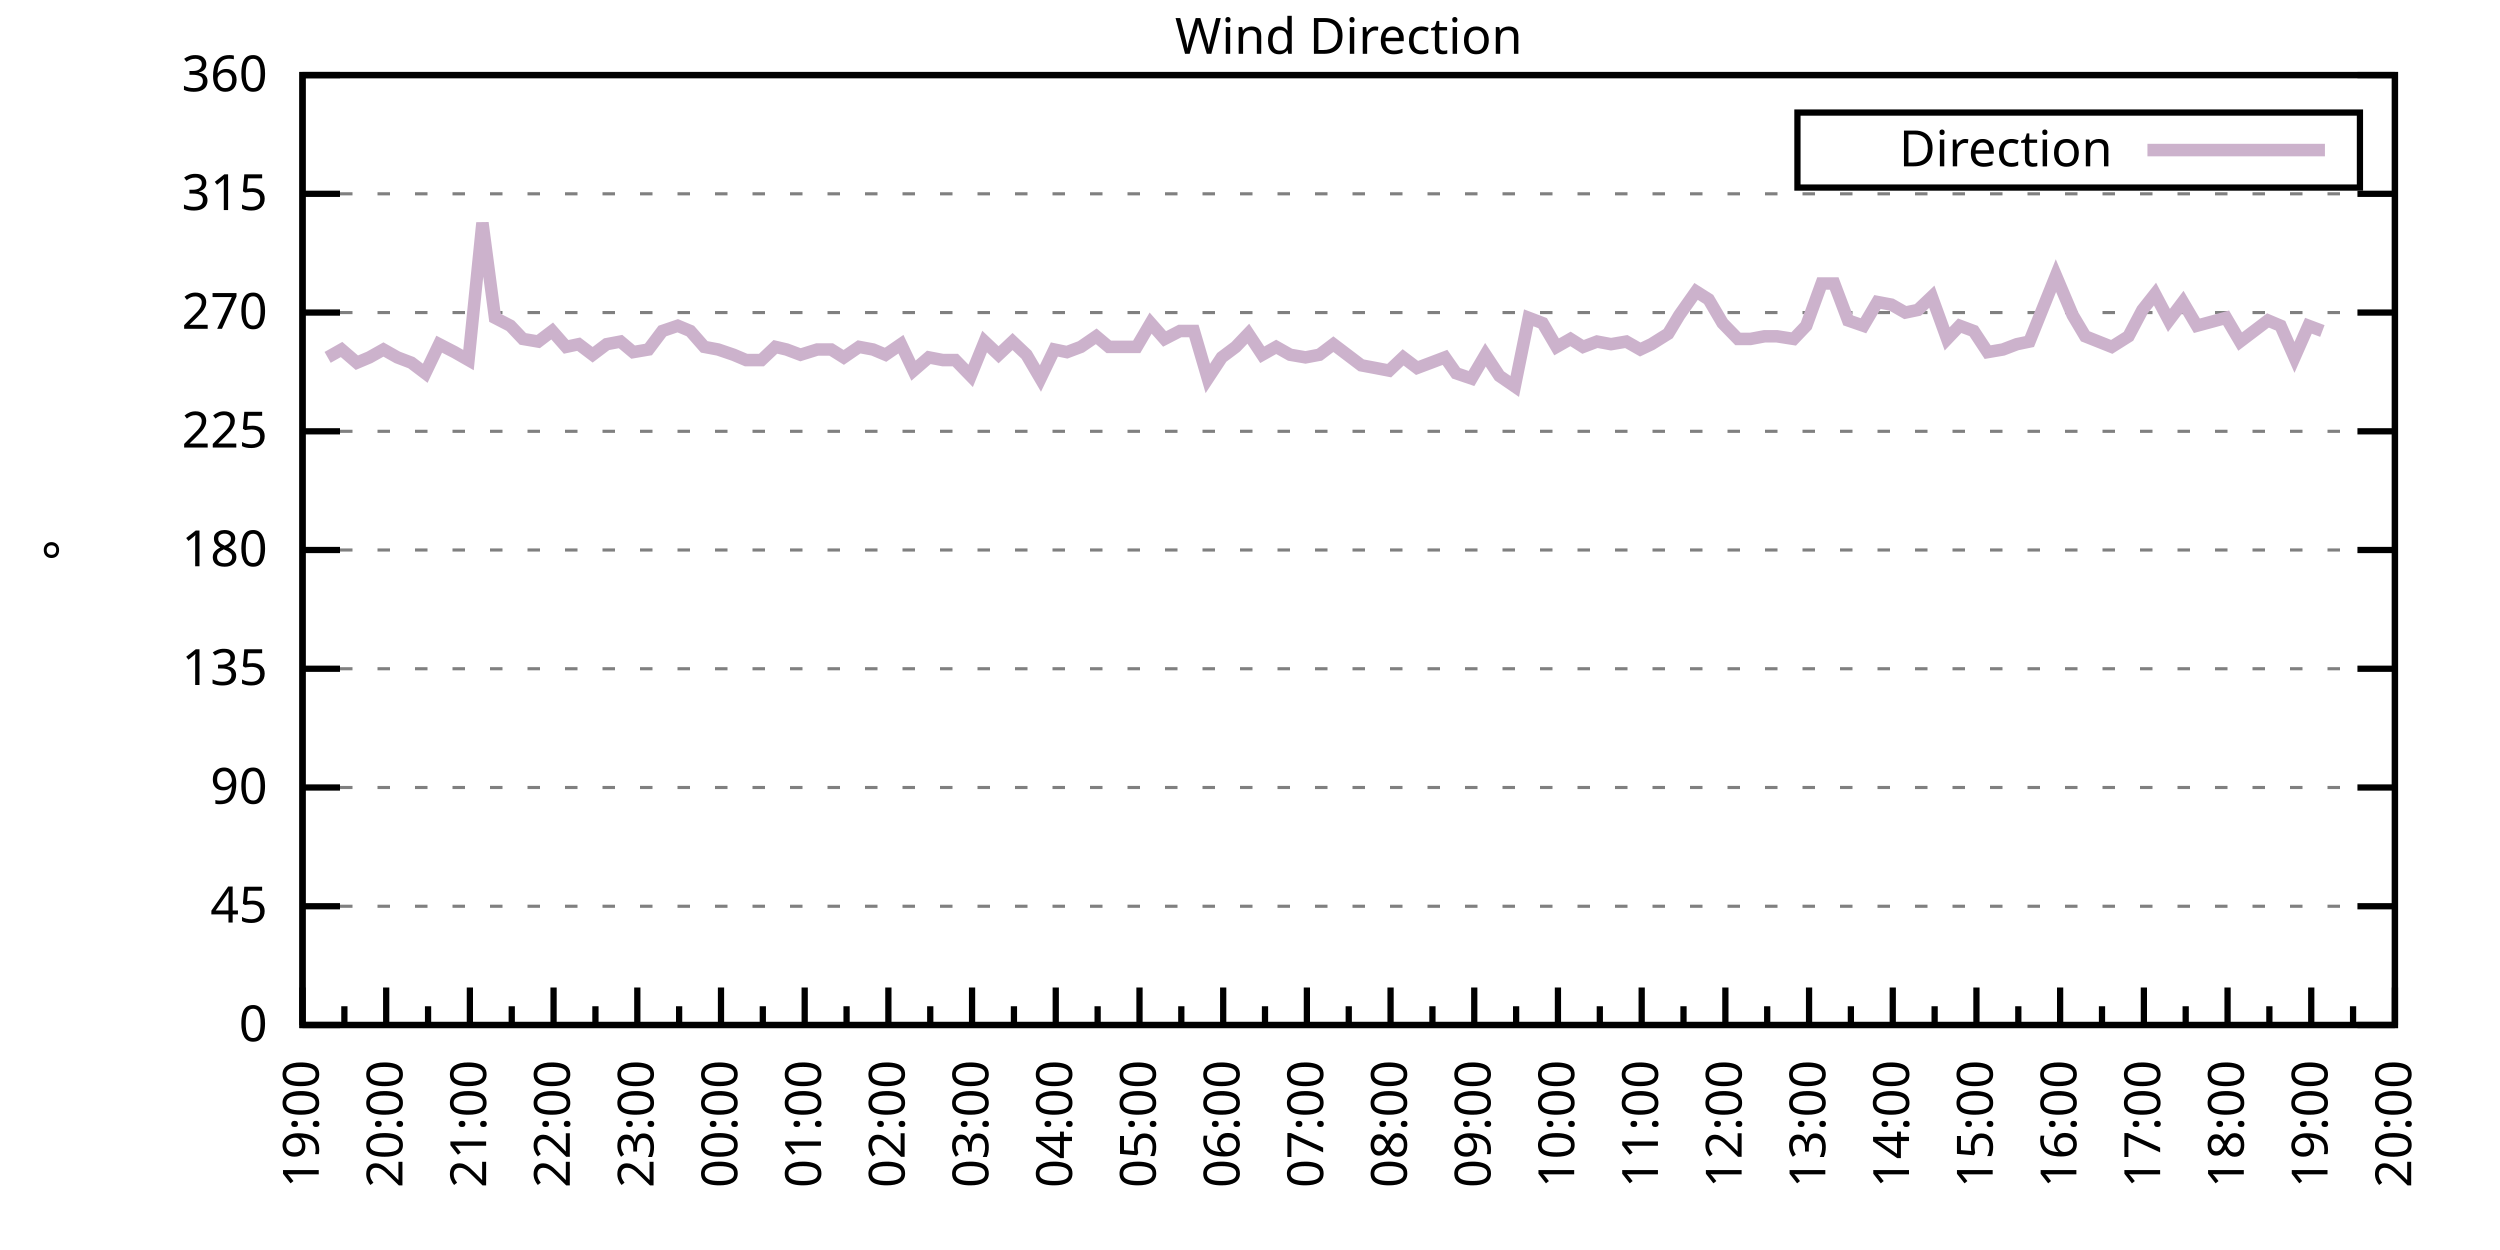
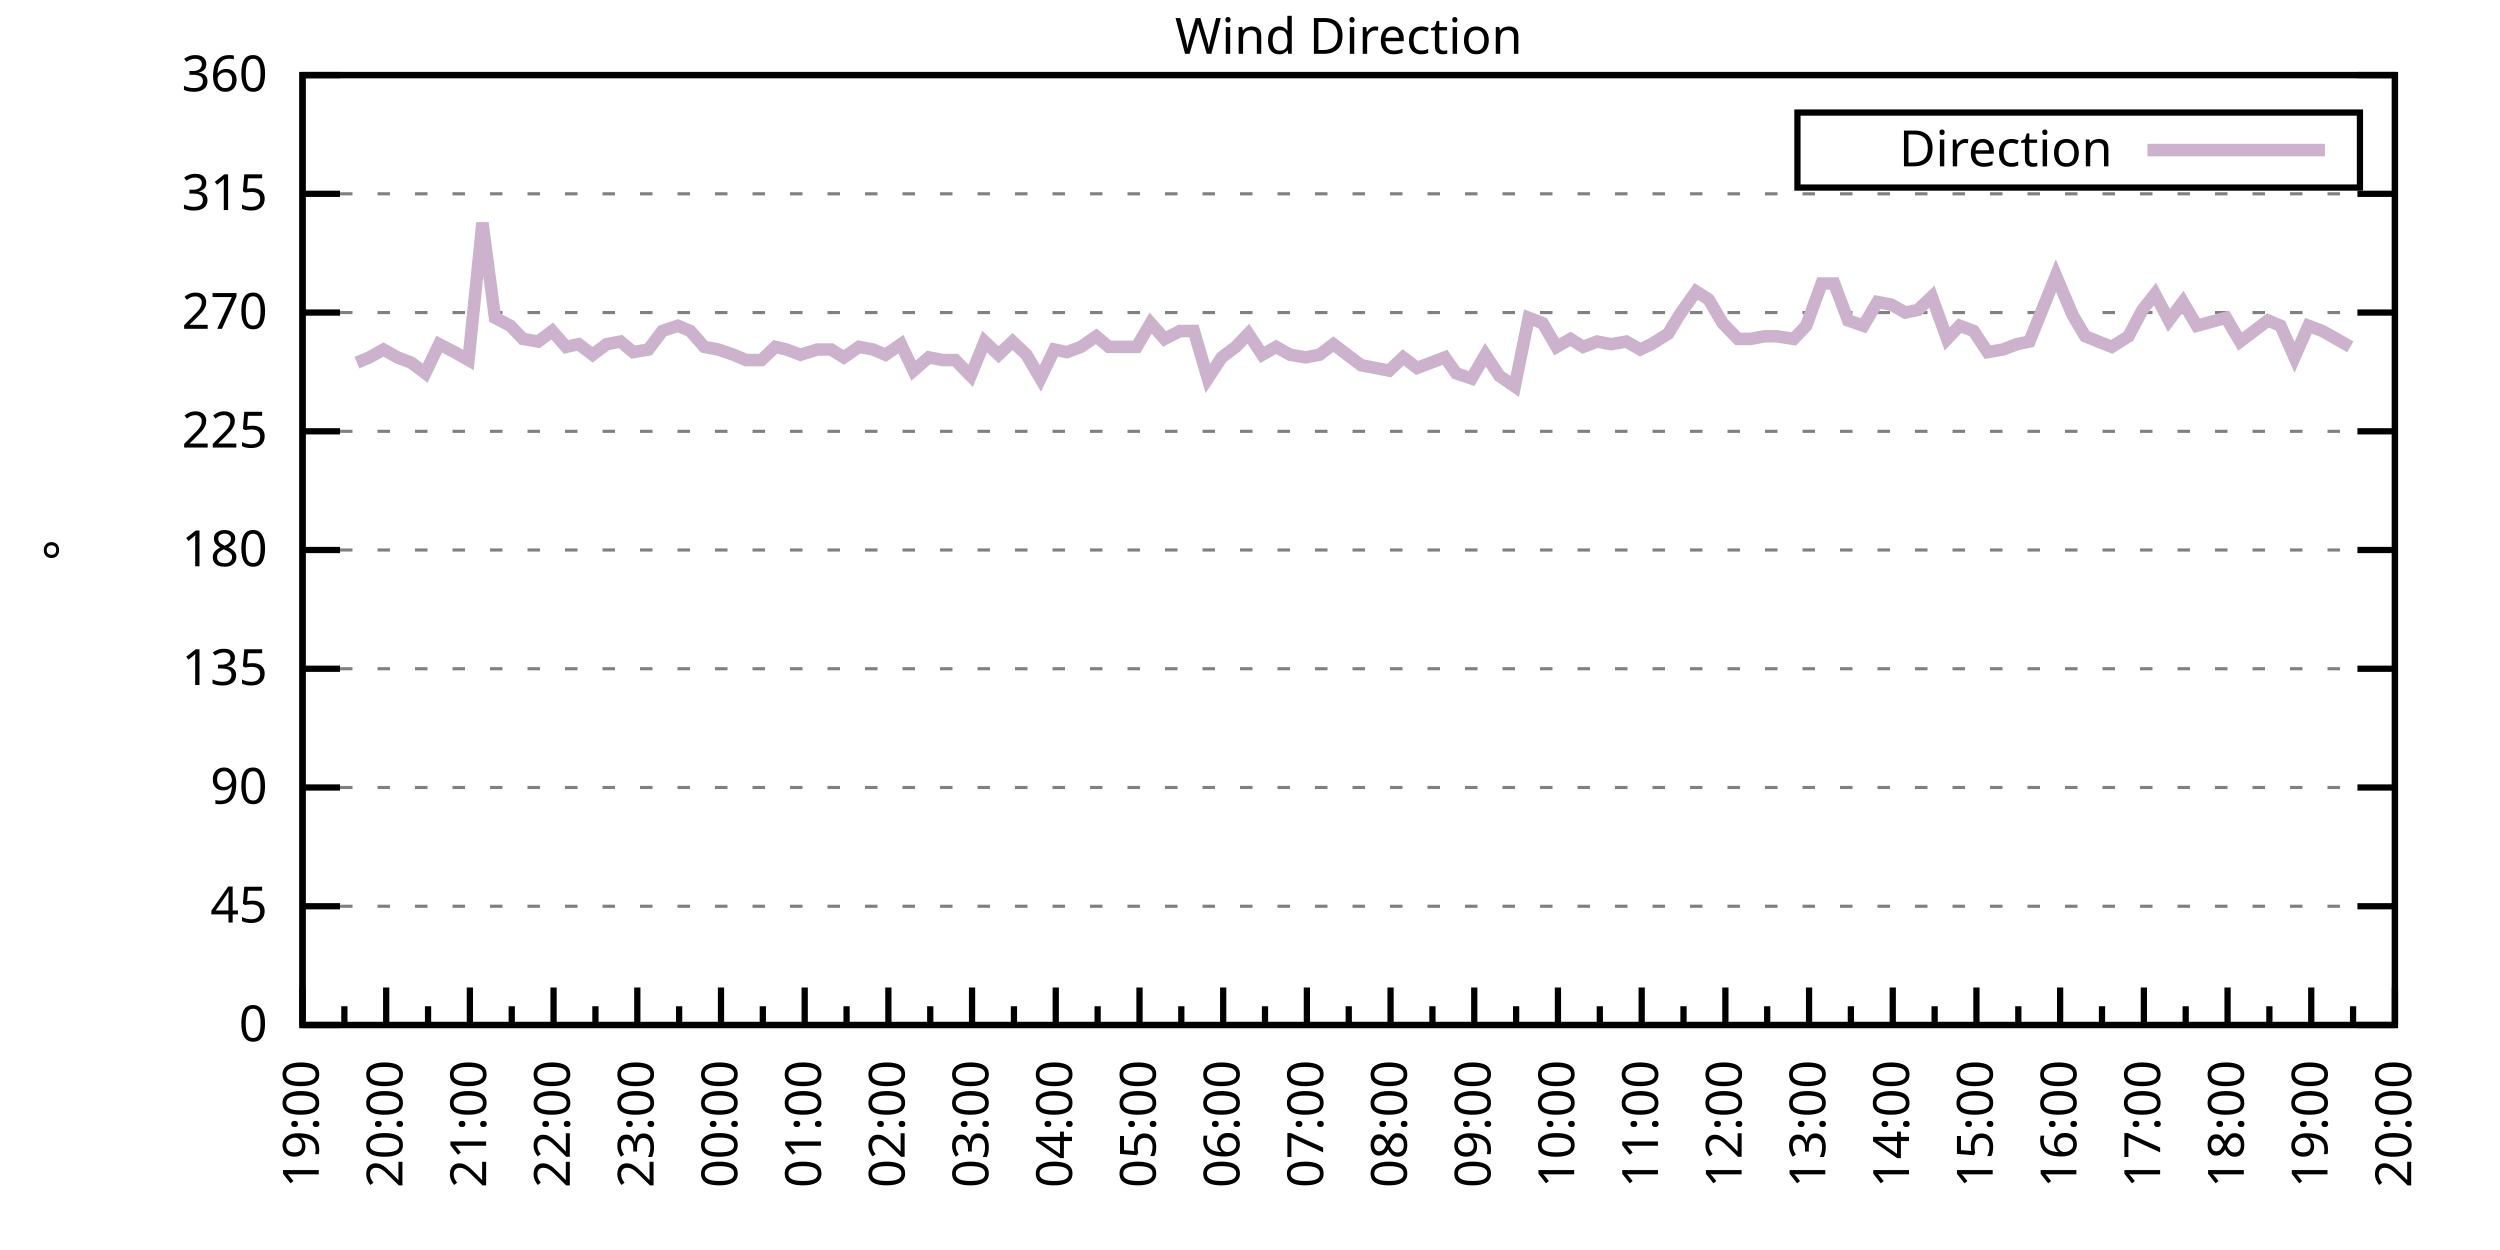
<svg xmlns="http://www.w3.org/2000/svg" xmlns:xlink="http://www.w3.org/1999/xlink" width="400" height="200" viewBox="0 0 400 200">
  <g id="gnuplot_canvas">
    <rect x="0" y="0" width="400" height="200" fill="none" />
    <defs>
      <circle id="gpDot" r="0.5" stroke-width="0.5" stroke="currentColor" />
      <path id="gpPt0" stroke-width="0.333" stroke="currentColor" d="M-1,0 h2 M0,-1 v2" />
      <path id="gpPt1" stroke-width="0.333" stroke="currentColor" d="M-1,-1 L1,1 M1,-1 L-1,1" />
      <path id="gpPt2" stroke-width="0.333" stroke="currentColor" d="M-1,0 L1,0 M0,-1 L0,1 M-1,-1 L1,1 M-1,1 L1,-1" />
      <rect id="gpPt3" stroke-width="0.333" stroke="currentColor" x="-1" y="-1" width="2" height="2" />
      <rect id="gpPt4" stroke-width="0.333" stroke="currentColor" fill="currentColor" x="-1" y="-1" width="2" height="2" />
      <circle id="gpPt5" stroke-width="0.333" stroke="currentColor" cx="0" cy="0" r="1" />
      <use xlink:href="#gpPt5" id="gpPt6" fill="currentColor" stroke="none" />
      <path id="gpPt7" stroke-width="0.333" stroke="currentColor" d="M0,-1.33 L-1.33,0.67 L1.33,0.67 z" />
      <use xlink:href="#gpPt7" id="gpPt8" fill="currentColor" stroke="none" />
      <use xlink:href="#gpPt7" id="gpPt9" stroke="currentColor" transform="rotate(180)" />
      <use xlink:href="#gpPt9" id="gpPt10" fill="currentColor" stroke="none" />
      <use xlink:href="#gpPt3" id="gpPt11" stroke="currentColor" transform="rotate(45)" />
      <use xlink:href="#gpPt11" id="gpPt12" fill="currentColor" stroke="none" />
      <path id="gpPt13" stroke-width="0.333" stroke="currentColor" d="M0,1.330 L1.265,0.411 L0.782,-1.067 L-0.782,-1.076 L-1.265,0.411 z" />
      <use xlink:href="#gpPt13" id="gpPt14" fill="currentColor" stroke="none" />
      <filter id="textbox" filterUnits="objectBoundingBox" x="0" y="0" height="1" width="1">
        <feFlood flood-color="white" flood-opacity="1" result="bgnd" />
        <feComposite in="SourceGraphic" in2="bgnd" operator="atop" />
      </filter>
      <filter id="greybox" filterUnits="objectBoundingBox" x="0" y="0" height="1" width="1">
        <feFlood flood-color="lightgrey" flood-opacity="1" result="grey" />
        <feComposite in="SourceGraphic" in2="grey" operator="atop" />
      </filter>
    </defs>
    <g fill="none" color="white" stroke="currentColor" stroke-width="1.00" stroke-linecap="butt" stroke-linejoin="miter">
</g>
    <g fill="none" color="black" stroke="currentColor" stroke-width="1.00" stroke-linecap="butt" stroke-linejoin="miter">
      <g stroke="none" shape-rendering="crispEdges">
        <polygon fill="rgb(255, 255, 255)" points="48.40,164.00 383.18,164.00 383.18,12.02 48.40,12.02 " />
      </g>
    </g>
    <g fill="none" color="black" stroke="currentColor" stroke-width="1.00" stroke-linecap="butt" stroke-linejoin="miter">
</g>
    <g fill="none" color="black" stroke="black" stroke-width="0.50" stroke-linecap="butt" stroke-linejoin="miter">
</g>
    <g fill="none" color="gray" stroke="currentColor" stroke-width="0.50" stroke-linecap="butt" stroke-linejoin="miter">
      <path stroke="gray" stroke-dasharray="2,4" class="gridline" d="M48.40,164.00 L383.19,164.00  " />
    </g>
    <g fill="none" color="gray" stroke="gray" stroke-width="1.00" stroke-linecap="butt" stroke-linejoin="miter">
</g>
    <g fill="none" color="black" stroke="currentColor" stroke-width="1.00" stroke-linecap="butt" stroke-linejoin="miter">
      <path stroke="black" d="M48.40,164.00 L54.40,164.00 M383.19,164.00 L377.19,164.00  " />
      <g transform="translate(42.80,166.60)" stroke="none" fill="black" font-family="Sans" font-size="8.00" text-anchor="end">
        <text>
          <tspan font-family="Sans"> 0</tspan>
        </text>
      </g>
    </g>
    <g fill="none" color="black" stroke="currentColor" stroke-width="1.00" stroke-linecap="butt" stroke-linejoin="miter">
</g>
    <g fill="none" color="black" stroke="black" stroke-width="0.50" stroke-linecap="butt" stroke-linejoin="miter">
</g>
    <g fill="none" color="gray" stroke="currentColor" stroke-width="0.50" stroke-linecap="butt" stroke-linejoin="miter">
      <path stroke="gray" stroke-dasharray="2,4" class="gridline" d="M48.40,145.00 L383.19,145.00  " />
    </g>
    <g fill="none" color="gray" stroke="gray" stroke-width="1.00" stroke-linecap="butt" stroke-linejoin="miter">
</g>
    <g fill="none" color="black" stroke="currentColor" stroke-width="1.00" stroke-linecap="butt" stroke-linejoin="miter">
      <path stroke="black" d="M48.40,145.00 L54.40,145.00 M383.19,145.00 L377.19,145.00  " />
      <g transform="translate(42.80,147.60)" stroke="none" fill="black" font-family="Sans" font-size="8.00" text-anchor="end">
        <text>
          <tspan font-family="Sans"> 45</tspan>
        </text>
      </g>
    </g>
    <g fill="none" color="black" stroke="currentColor" stroke-width="1.00" stroke-linecap="butt" stroke-linejoin="miter">
</g>
    <g fill="none" color="black" stroke="black" stroke-width="0.50" stroke-linecap="butt" stroke-linejoin="miter">
</g>
    <g fill="none" color="gray" stroke="currentColor" stroke-width="0.50" stroke-linecap="butt" stroke-linejoin="miter">
      <path stroke="gray" stroke-dasharray="2,4" class="gridline" d="M48.40,126.00 L383.19,126.00  " />
    </g>
    <g fill="none" color="gray" stroke="gray" stroke-width="1.00" stroke-linecap="butt" stroke-linejoin="miter">
</g>
    <g fill="none" color="black" stroke="currentColor" stroke-width="1.00" stroke-linecap="butt" stroke-linejoin="miter">
      <path stroke="black" d="M48.40,126.00 L54.40,126.00 M383.19,126.00 L377.19,126.00  " />
      <g transform="translate(42.80,128.60)" stroke="none" fill="black" font-family="Sans" font-size="8.00" text-anchor="end">
        <text>
          <tspan font-family="Sans"> 90</tspan>
        </text>
      </g>
    </g>
    <g fill="none" color="black" stroke="currentColor" stroke-width="1.00" stroke-linecap="butt" stroke-linejoin="miter">
</g>
    <g fill="none" color="black" stroke="black" stroke-width="0.50" stroke-linecap="butt" stroke-linejoin="miter">
</g>
    <g fill="none" color="gray" stroke="currentColor" stroke-width="0.50" stroke-linecap="butt" stroke-linejoin="miter">
      <path stroke="gray" stroke-dasharray="2,4" class="gridline" d="M48.40,107.00 L383.19,107.00  " />
    </g>
    <g fill="none" color="gray" stroke="gray" stroke-width="1.00" stroke-linecap="butt" stroke-linejoin="miter">
</g>
    <g fill="none" color="black" stroke="currentColor" stroke-width="1.00" stroke-linecap="butt" stroke-linejoin="miter">
      <path stroke="black" d="M48.40,107.00 L54.40,107.00 M383.19,107.00 L377.19,107.00  " />
      <g transform="translate(42.80,109.60)" stroke="none" fill="black" font-family="Sans" font-size="8.00" text-anchor="end">
        <text>
          <tspan font-family="Sans"> 135</tspan>
        </text>
      </g>
    </g>
    <g fill="none" color="black" stroke="currentColor" stroke-width="1.00" stroke-linecap="butt" stroke-linejoin="miter">
</g>
    <g fill="none" color="black" stroke="black" stroke-width="0.50" stroke-linecap="butt" stroke-linejoin="miter">
</g>
    <g fill="none" color="gray" stroke="currentColor" stroke-width="0.50" stroke-linecap="butt" stroke-linejoin="miter">
      <path stroke="gray" stroke-dasharray="2,4" class="gridline" d="M48.40,88.00 L383.19,88.00  " />
    </g>
    <g fill="none" color="gray" stroke="gray" stroke-width="1.00" stroke-linecap="butt" stroke-linejoin="miter">
</g>
    <g fill="none" color="black" stroke="currentColor" stroke-width="1.00" stroke-linecap="butt" stroke-linejoin="miter">
      <path stroke="black" d="M48.40,88.00 L54.40,88.00 M383.19,88.00 L377.19,88.00  " />
      <g transform="translate(42.80,90.60)" stroke="none" fill="black" font-family="Sans" font-size="8.00" text-anchor="end">
        <text>
          <tspan font-family="Sans"> 180</tspan>
        </text>
      </g>
    </g>
    <g fill="none" color="black" stroke="currentColor" stroke-width="1.00" stroke-linecap="butt" stroke-linejoin="miter">
</g>
    <g fill="none" color="black" stroke="black" stroke-width="0.50" stroke-linecap="butt" stroke-linejoin="miter">
</g>
    <g fill="none" color="gray" stroke="currentColor" stroke-width="0.50" stroke-linecap="butt" stroke-linejoin="miter">
      <path stroke="gray" stroke-dasharray="2,4" class="gridline" d="M48.40,69.01 L383.19,69.01  " />
    </g>
    <g fill="none" color="gray" stroke="gray" stroke-width="1.00" stroke-linecap="butt" stroke-linejoin="miter">
</g>
    <g fill="none" color="black" stroke="currentColor" stroke-width="1.00" stroke-linecap="butt" stroke-linejoin="miter">
      <path stroke="black" d="M48.40,69.01 L54.40,69.01 M383.19,69.01 L377.19,69.01  " />
      <g transform="translate(42.80,71.61)" stroke="none" fill="black" font-family="Sans" font-size="8.00" text-anchor="end">
        <text>
          <tspan font-family="Sans"> 225</tspan>
        </text>
      </g>
    </g>
    <g fill="none" color="black" stroke="currentColor" stroke-width="1.00" stroke-linecap="butt" stroke-linejoin="miter">
</g>
    <g fill="none" color="black" stroke="black" stroke-width="0.50" stroke-linecap="butt" stroke-linejoin="miter">
</g>
    <g fill="none" color="gray" stroke="currentColor" stroke-width="0.50" stroke-linecap="butt" stroke-linejoin="miter">
      <path stroke="gray" stroke-dasharray="2,4" class="gridline" d="M48.40,50.01 L383.19,50.01  " />
    </g>
    <g fill="none" color="gray" stroke="gray" stroke-width="1.00" stroke-linecap="butt" stroke-linejoin="miter">
</g>
    <g fill="none" color="black" stroke="currentColor" stroke-width="1.00" stroke-linecap="butt" stroke-linejoin="miter">
      <path stroke="black" d="M48.40,50.01 L54.40,50.01 M383.19,50.01 L377.19,50.01  " />
      <g transform="translate(42.80,52.61)" stroke="none" fill="black" font-family="Sans" font-size="8.00" text-anchor="end">
        <text>
          <tspan font-family="Sans"> 270</tspan>
        </text>
      </g>
    </g>
    <g fill="none" color="black" stroke="currentColor" stroke-width="1.00" stroke-linecap="butt" stroke-linejoin="miter">
</g>
    <g fill="none" color="black" stroke="black" stroke-width="0.50" stroke-linecap="butt" stroke-linejoin="miter">
</g>
    <g fill="none" color="gray" stroke="currentColor" stroke-width="0.50" stroke-linecap="butt" stroke-linejoin="miter">
      <path stroke="gray" stroke-dasharray="2,4" class="gridline" d="M48.40,31.01 L383.19,31.01  " />
    </g>
    <g fill="none" color="gray" stroke="gray" stroke-width="1.00" stroke-linecap="butt" stroke-linejoin="miter">
</g>
    <g fill="none" color="black" stroke="currentColor" stroke-width="1.00" stroke-linecap="butt" stroke-linejoin="miter">
      <path stroke="black" d="M48.40,31.01 L54.40,31.01 M383.19,31.01 L377.19,31.01  " />
      <g transform="translate(42.80,33.61)" stroke="none" fill="black" font-family="Sans" font-size="8.00" text-anchor="end">
        <text>
          <tspan font-family="Sans"> 315</tspan>
        </text>
      </g>
    </g>
    <g fill="none" color="black" stroke="currentColor" stroke-width="1.00" stroke-linecap="butt" stroke-linejoin="miter">
</g>
    <g fill="none" color="black" stroke="black" stroke-width="0.50" stroke-linecap="butt" stroke-linejoin="miter">
</g>
    <g fill="none" color="gray" stroke="currentColor" stroke-width="0.50" stroke-linecap="butt" stroke-linejoin="miter">
      <path stroke="gray" stroke-dasharray="2,4" class="gridline" d="M48.40,12.01 L383.19,12.01  " />
    </g>
    <g fill="none" color="gray" stroke="gray" stroke-width="1.00" stroke-linecap="butt" stroke-linejoin="miter">
</g>
    <g fill="none" color="black" stroke="currentColor" stroke-width="1.00" stroke-linecap="butt" stroke-linejoin="miter">
      <path stroke="black" d="M48.40,12.01 L54.40,12.01 M383.19,12.01 L377.19,12.01  " />
      <g transform="translate(42.80,14.61)" stroke="none" fill="black" font-family="Sans" font-size="8.00" text-anchor="end">
        <text>
          <tspan font-family="Sans"> 360</tspan>
        </text>
      </g>
    </g>
    <g fill="none" color="black" stroke="currentColor" stroke-width="1.00" stroke-linecap="butt" stroke-linejoin="miter">
      <path stroke="black" d="M48.40,164.00 L48.40,158.00  " />
      <g transform="translate(51.00,169.60) rotate(270)" stroke="none" fill="black" font-family="Sans" font-size="8.00" text-anchor="end">
        <text>
          <tspan font-family="Sans">19:00</tspan>
        </text>
      </g>
    </g>
    <g fill="none" color="black" stroke="currentColor" stroke-width="1.00" stroke-linecap="butt" stroke-linejoin="miter">
      <path stroke="black" d="M55.10,164.00 L55.10,161.00 M61.79,164.00 L61.79,158.00  " />
      <g transform="translate(64.39,169.60) rotate(270)" stroke="none" fill="black" font-family="Sans" font-size="8.00" text-anchor="end">
        <text>
          <tspan font-family="Sans">20:00</tspan>
        </text>
      </g>
    </g>
    <g fill="none" color="black" stroke="currentColor" stroke-width="1.00" stroke-linecap="butt" stroke-linejoin="miter">
      <path stroke="black" d="M68.49,164.00 L68.49,161.00 M75.18,164.00 L75.18,158.00  " />
      <g transform="translate(77.78,169.60) rotate(270)" stroke="none" fill="black" font-family="Sans" font-size="8.00" text-anchor="end">
        <text>
          <tspan font-family="Sans">21:00</tspan>
        </text>
      </g>
    </g>
    <g fill="none" color="black" stroke="currentColor" stroke-width="1.00" stroke-linecap="butt" stroke-linejoin="miter">
      <path stroke="black" d="M81.88,164.00 L81.88,161.00 M88.57,164.00 L88.57,158.00  " />
      <g transform="translate(91.17,169.60) rotate(270)" stroke="none" fill="black" font-family="Sans" font-size="8.00" text-anchor="end">
        <text>
          <tspan font-family="Sans">22:00</tspan>
        </text>
      </g>
    </g>
    <g fill="none" color="black" stroke="currentColor" stroke-width="1.00" stroke-linecap="butt" stroke-linejoin="miter">
      <path stroke="black" d="M95.27,164.00 L95.27,161.00 M101.97,164.00 L101.97,158.00  " />
      <g transform="translate(104.57,169.60) rotate(270)" stroke="none" fill="black" font-family="Sans" font-size="8.00" text-anchor="end">
        <text>
          <tspan font-family="Sans">23:00</tspan>
        </text>
      </g>
    </g>
    <g fill="none" color="black" stroke="currentColor" stroke-width="1.00" stroke-linecap="butt" stroke-linejoin="miter">
      <path stroke="black" d="M108.66,164.00 L108.66,161.00 M115.36,164.00 L115.36,158.00  " />
      <g transform="translate(117.96,169.60) rotate(270)" stroke="none" fill="black" font-family="Sans" font-size="8.00" text-anchor="end">
        <text>
          <tspan font-family="Sans">00:00</tspan>
        </text>
      </g>
    </g>
    <g fill="none" color="black" stroke="currentColor" stroke-width="1.00" stroke-linecap="butt" stroke-linejoin="miter">
      <path stroke="black" d="M122.05,164.00 L122.05,161.00 M128.75,164.00 L128.75,158.00  " />
      <g transform="translate(131.35,169.60) rotate(270)" stroke="none" fill="black" font-family="Sans" font-size="8.00" text-anchor="end">
        <text>
          <tspan font-family="Sans">01:00</tspan>
        </text>
      </g>
    </g>
    <g fill="none" color="black" stroke="currentColor" stroke-width="1.00" stroke-linecap="butt" stroke-linejoin="miter">
      <path stroke="black" d="M135.45,164.00 L135.45,161.00 M142.14,164.00 L142.14,158.00  " />
      <g transform="translate(144.74,169.60) rotate(270)" stroke="none" fill="black" font-family="Sans" font-size="8.00" text-anchor="end">
        <text>
          <tspan font-family="Sans">02:00</tspan>
        </text>
      </g>
    </g>
    <g fill="none" color="black" stroke="currentColor" stroke-width="1.00" stroke-linecap="butt" stroke-linejoin="miter">
      <path stroke="black" d="M148.84,164.00 L148.84,161.00 M155.53,164.00 L155.53,158.00  " />
      <g transform="translate(158.13,169.60) rotate(270)" stroke="none" fill="black" font-family="Sans" font-size="8.00" text-anchor="end">
        <text>
          <tspan font-family="Sans">03:00</tspan>
        </text>
      </g>
    </g>
    <g fill="none" color="black" stroke="currentColor" stroke-width="1.00" stroke-linecap="butt" stroke-linejoin="miter">
      <path stroke="black" d="M162.23,164.00 L162.23,161.00 M168.92,164.00 L168.92,158.00  " />
      <g transform="translate(171.52,169.60) rotate(270)" stroke="none" fill="black" font-family="Sans" font-size="8.00" text-anchor="end">
        <text>
          <tspan font-family="Sans">04:00</tspan>
        </text>
      </g>
    </g>
    <g fill="none" color="black" stroke="currentColor" stroke-width="1.00" stroke-linecap="butt" stroke-linejoin="miter">
      <path stroke="black" d="M175.62,164.00 L175.62,161.00 M182.32,164.00 L182.32,158.00  " />
      <g transform="translate(184.92,169.60) rotate(270)" stroke="none" fill="black" font-family="Sans" font-size="8.00" text-anchor="end">
        <text>
          <tspan font-family="Sans">05:00</tspan>
        </text>
      </g>
    </g>
    <g fill="none" color="black" stroke="currentColor" stroke-width="1.00" stroke-linecap="butt" stroke-linejoin="miter">
      <path stroke="black" d="M189.01,164.00 L189.01,161.00 M195.71,164.00 L195.71,158.00  " />
      <g transform="translate(198.31,169.60) rotate(270)" stroke="none" fill="black" font-family="Sans" font-size="8.00" text-anchor="end">
        <text>
          <tspan font-family="Sans">06:00</tspan>
        </text>
      </g>
    </g>
    <g fill="none" color="black" stroke="currentColor" stroke-width="1.00" stroke-linecap="butt" stroke-linejoin="miter">
      <path stroke="black" d="M202.40,164.00 L202.40,161.00 M209.10,164.00 L209.10,158.00  " />
      <g transform="translate(211.70,169.60) rotate(270)" stroke="none" fill="black" font-family="Sans" font-size="8.00" text-anchor="end">
        <text>
          <tspan font-family="Sans">07:00</tspan>
        </text>
      </g>
    </g>
    <g fill="none" color="black" stroke="currentColor" stroke-width="1.00" stroke-linecap="butt" stroke-linejoin="miter">
      <path stroke="black" d="M215.80,164.00 L215.80,161.00 M222.49,164.00 L222.49,158.00  " />
      <g transform="translate(225.09,169.60) rotate(270)" stroke="none" fill="black" font-family="Sans" font-size="8.00" text-anchor="end">
        <text>
          <tspan font-family="Sans">08:00</tspan>
        </text>
      </g>
    </g>
    <g fill="none" color="black" stroke="currentColor" stroke-width="1.00" stroke-linecap="butt" stroke-linejoin="miter">
      <path stroke="black" d="M229.19,164.00 L229.19,161.00 M235.88,164.00 L235.88,158.00  " />
      <g transform="translate(238.48,169.60) rotate(270)" stroke="none" fill="black" font-family="Sans" font-size="8.00" text-anchor="end">
        <text>
          <tspan font-family="Sans">09:00</tspan>
        </text>
      </g>
    </g>
    <g fill="none" color="black" stroke="currentColor" stroke-width="1.00" stroke-linecap="butt" stroke-linejoin="miter">
      <path stroke="black" d="M242.58,164.00 L242.58,161.00 M249.27,164.00 L249.27,158.00  " />
      <g transform="translate(251.87,169.60) rotate(270)" stroke="none" fill="black" font-family="Sans" font-size="8.00" text-anchor="end">
        <text>
          <tspan font-family="Sans">10:00</tspan>
        </text>
      </g>
    </g>
    <g fill="none" color="black" stroke="currentColor" stroke-width="1.00" stroke-linecap="butt" stroke-linejoin="miter">
      <path stroke="black" d="M255.97,164.00 L255.97,161.00 M262.67,164.00 L262.67,158.00  " />
      <g transform="translate(265.27,169.60) rotate(270)" stroke="none" fill="black" font-family="Sans" font-size="8.00" text-anchor="end">
        <text>
          <tspan font-family="Sans">11:00</tspan>
        </text>
      </g>
    </g>
    <g fill="none" color="black" stroke="currentColor" stroke-width="1.00" stroke-linecap="butt" stroke-linejoin="miter">
      <path stroke="black" d="M269.36,164.00 L269.36,161.00 M276.06,164.00 L276.06,158.00  " />
      <g transform="translate(278.66,169.60) rotate(270)" stroke="none" fill="black" font-family="Sans" font-size="8.00" text-anchor="end">
        <text>
          <tspan font-family="Sans">12:00</tspan>
        </text>
      </g>
    </g>
    <g fill="none" color="black" stroke="currentColor" stroke-width="1.00" stroke-linecap="butt" stroke-linejoin="miter">
      <path stroke="black" d="M282.75,164.00 L282.75,161.00 M289.45,164.00 L289.45,158.00  " />
      <g transform="translate(292.05,169.60) rotate(270)" stroke="none" fill="black" font-family="Sans" font-size="8.00" text-anchor="end">
        <text>
          <tspan font-family="Sans">13:00</tspan>
        </text>
      </g>
    </g>
    <g fill="none" color="black" stroke="currentColor" stroke-width="1.00" stroke-linecap="butt" stroke-linejoin="miter">
      <path stroke="black" d="M296.14,164.00 L296.14,161.00 M302.84,164.00 L302.84,158.00  " />
      <g transform="translate(305.44,169.60) rotate(270)" stroke="none" fill="black" font-family="Sans" font-size="8.00" text-anchor="end">
        <text>
          <tspan font-family="Sans">14:00</tspan>
        </text>
      </g>
    </g>
    <g fill="none" color="black" stroke="currentColor" stroke-width="1.00" stroke-linecap="butt" stroke-linejoin="miter">
      <path stroke="black" d="M309.54,164.00 L309.54,161.00 M316.23,164.00 L316.23,158.00  " />
      <g transform="translate(318.83,169.60) rotate(270)" stroke="none" fill="black" font-family="Sans" font-size="8.00" text-anchor="end">
        <text>
          <tspan font-family="Sans">15:00</tspan>
        </text>
      </g>
    </g>
    <g fill="none" color="black" stroke="currentColor" stroke-width="1.00" stroke-linecap="butt" stroke-linejoin="miter">
      <path stroke="black" d="M322.93,164.00 L322.93,161.00 M329.62,164.00 L329.62,158.00  " />
      <g transform="translate(332.22,169.60) rotate(270)" stroke="none" fill="black" font-family="Sans" font-size="8.00" text-anchor="end">
        <text>
          <tspan font-family="Sans">16:00</tspan>
        </text>
      </g>
    </g>
    <g fill="none" color="black" stroke="currentColor" stroke-width="1.00" stroke-linecap="butt" stroke-linejoin="miter">
      <path stroke="black" d="M336.32,164.00 L336.32,161.00 M343.02,164.00 L343.02,158.00  " />
      <g transform="translate(345.62,169.60) rotate(270)" stroke="none" fill="black" font-family="Sans" font-size="8.00" text-anchor="end">
        <text>
          <tspan font-family="Sans">17:00</tspan>
        </text>
      </g>
    </g>
    <g fill="none" color="black" stroke="currentColor" stroke-width="1.00" stroke-linecap="butt" stroke-linejoin="miter">
      <path stroke="black" d="M349.71,164.00 L349.71,161.00 M356.41,164.00 L356.41,158.00  " />
      <g transform="translate(359.01,169.60) rotate(270)" stroke="none" fill="black" font-family="Sans" font-size="8.00" text-anchor="end">
        <text>
          <tspan font-family="Sans">18:00</tspan>
        </text>
      </g>
    </g>
    <g fill="none" color="black" stroke="currentColor" stroke-width="1.00" stroke-linecap="butt" stroke-linejoin="miter">
      <path stroke="black" d="M363.10,164.00 L363.10,161.00 M369.80,164.00 L369.80,158.00  " />
      <g transform="translate(372.40,169.60) rotate(270)" stroke="none" fill="black" font-family="Sans" font-size="8.00" text-anchor="end">
        <text>
          <tspan font-family="Sans">19:00</tspan>
        </text>
      </g>
    </g>
    <g fill="none" color="black" stroke="currentColor" stroke-width="1.00" stroke-linecap="butt" stroke-linejoin="miter">
      <path stroke="black" d="M376.49,164.00 L376.49,161.00 M383.19,164.00 L383.19,158.00  " />
      <g transform="translate(385.79,169.60) rotate(270)" stroke="none" fill="black" font-family="Sans" font-size="8.00" text-anchor="end">
        <text>
          <tspan font-family="Sans">20:00</tspan>
        </text>
      </g>
    </g>
    <g fill="none" color="black" stroke="currentColor" stroke-width="1.00" stroke-linecap="butt" stroke-linejoin="miter">
</g>
    <g fill="none" color="black" stroke="currentColor" stroke-width="1.00" stroke-linecap="butt" stroke-linejoin="miter">
      <path stroke="black" d="M48.40,12.01 L48.40,164.00 L383.19,164.00 L383.19,12.01 L48.40,12.01 Z  " />
    </g>
    <g fill="none" color="black" stroke="currentColor" stroke-width="1.00" stroke-linecap="butt" stroke-linejoin="miter">
      <g transform="translate(12.80,88.01) rotate(270)" stroke="none" fill="black" font-family="Sans" font-size="8.00" text-anchor="middle">
        <text>
          <tspan font-family="Sans">°</tspan>
        </text>
      </g>
    </g>
    <g fill="none" color="black" stroke="currentColor" stroke-width="1.00" stroke-linecap="butt" stroke-linejoin="miter">
</g>
    <g fill="none" color="black" stroke="currentColor" stroke-width="1.00" stroke-linecap="butt" stroke-linejoin="miter">
      <path stroke="black" d="M287.59,30.01 L287.59,18.01 L377.59,18.01 L377.59,30.01 L287.59,30.01 Z  " />
    </g>
    <g id="Wind_direction_plot_1">
      <g fill="none" color="white" stroke="black" stroke-width="2.00" stroke-linecap="butt" stroke-linejoin="miter">
</g>
      <g fill="none" color="black" stroke="currentColor" stroke-width="2.00" stroke-linecap="butt" stroke-linejoin="miter">
        <g transform="translate(337.99,26.61)" stroke="none" fill="black" font-family="Sans" font-size="8.00" text-anchor="end">
          <text>
            <tspan font-family="Sans">Direction</tspan>
          </text>
        </g>
      </g>
      <g fill="none" color="black" stroke="currentColor" stroke-width="2.00" stroke-linecap="butt" stroke-linejoin="miter">
-         <path stroke="rgb(204, 178, 204)" d="M343.59,24.01 L371.99,24.01 M52.42,57.18 L54.65,55.92 L57.10,58.03 L59.11,57.18 L61.35,55.92 L63.58,57.18   L65.81,58.03 L68.04,59.72 L70.27,55.07 L72.73,56.34 L74.96,57.61 L77.19,35.65 L79.20,50.85 L81.66,52.12   L83.66,54.23 L86.12,54.65 L88.35,52.96 L90.58,55.50 L92.59,55.07 L94.82,56.76 L97.06,55.07 L99.29,54.65   L101.30,56.34 L103.75,55.92 L105.98,52.96 L108.44,52.12 L110.45,52.96 L112.68,55.50 L114.91,55.92 L117.37,56.76   L119.38,57.61 L121.83,57.61 L124.06,55.50 L125.85,55.92 L128.08,56.76 L130.76,55.92 L132.99,55.92 L135.00,57.18   L137.45,55.50 L139.69,55.92 L141.69,56.76 L144.15,55.07 L146.16,59.30 L148.61,57.18 L150.85,57.61 L152.85,57.61   L155.31,60.14 L157.54,54.65 L159.77,56.76 L162.01,54.65 L164.24,56.76 L166.47,60.56 L168.70,55.92 L170.71,56.34   L172.94,55.50 L175.40,53.81 L177.41,55.50 L179.64,55.50 L181.87,55.50 L184.10,51.70 L186.33,54.23 L188.79,52.96   L191.02,52.96 L193.25,60.56 L195.48,57.18 L197.72,55.50 L199.73,53.39 L201.96,56.76 L204.19,55.50 L206.42,56.76   L208.88,57.18 L211.11,56.76 L213.34,55.07 L215.57,56.76 L217.80,58.45 L220.04,58.87 L222.27,59.30 L224.50,57.18   L226.73,58.87 L228.96,58.03 L231.20,57.18 L232.98,59.72 L235.44,60.56 L237.67,56.76 L239.90,60.14 L242.36,61.83   L244.59,50.85 L246.82,51.70 L249.05,55.50 L251.28,54.23 L253.29,55.50 L255.52,54.65 L257.76,55.07 L260.21,54.65   L262.44,55.92 L264.23,55.07 L266.91,53.39 L268.69,50.43 L271.37,46.63 L273.38,47.90 L275.61,51.70 L278.07,54.23   L280.07,54.23 L282.31,53.81 L284.32,53.81 L286.99,54.23 L289.00,52.12 L291.46,45.36 L293.47,45.36 L295.70,51.27   L298.15,52.12 L300.39,48.32 L302.62,48.74 L304.85,50.01 L306.86,49.59 L309.09,47.47 L311.54,54.23 L313.55,52.12   L315.79,52.96 L318.02,56.34 L320.47,55.92 L322.70,55.07 L324.71,54.65 L328.95,44.10 L331.63,50.43 L333.64,53.81   L337.88,55.50 L340.56,53.81 L342.79,49.59 L344.80,47.05 L347.03,51.27 L349.26,48.32 L351.50,52.12 L356.18,50.85   L358.42,54.65 L360.65,52.96 L362.88,51.27 L364.89,52.12 L367.12,57.18 L369.35,52.12 L371.58,52.96  " />
+         <path stroke="rgb(204, 178, 204)" d="M343.59,24.01 L371.99,24.01 M57.10,58.03 L59.11,57.18 L61.35,55.92 L63.58,57.18 L65.81,58.03 L68.04,59.72   L70.27,55.07 L72.73,56.34 L74.96,57.61 L77.19,35.65 L79.20,50.85 L81.66,52.12 L83.66,54.23 L86.12,54.65   L88.35,52.96 L90.58,55.50 L92.59,55.07 L94.82,56.76 L97.06,55.07 L99.29,54.65 L101.30,56.34 L103.75,55.92   L105.98,52.96 L108.44,52.12 L110.45,52.96 L112.68,55.50 L114.91,55.92 L117.37,56.76 L119.38,57.61 L121.83,57.61   L124.06,55.50 L125.85,55.92 L128.08,56.76 L130.76,55.92 L132.99,55.92 L135.00,57.18 L137.45,55.50 L139.69,55.92   L141.69,56.76 L144.15,55.07 L146.16,59.30 L148.61,57.18 L150.85,57.61 L152.85,57.61 L155.31,60.14 L157.54,54.65   L159.77,56.76 L162.01,54.65 L164.24,56.76 L166.47,60.56 L168.70,55.92 L170.71,56.34 L172.94,55.50 L175.40,53.81   L177.41,55.50 L179.64,55.50 L181.87,55.50 L184.10,51.70 L186.33,54.23 L188.79,52.96 L191.02,52.96 L193.25,60.56   L195.48,57.18 L197.72,55.50 L199.73,53.39 L201.96,56.76 L204.19,55.50 L206.42,56.76 L208.88,57.18 L211.11,56.76   L213.34,55.07 L215.57,56.76 L217.80,58.45 L220.04,58.87 L222.27,59.30 L224.50,57.18 L226.73,58.87 L228.96,58.03   L231.20,57.18 L232.98,59.72 L235.44,60.56 L237.67,56.76 L239.90,60.14 L242.36,61.83 L244.59,50.85 L246.82,51.70   L249.05,55.50 L251.28,54.23 L253.29,55.50 L255.52,54.65 L257.76,55.07 L260.21,54.65 L262.44,55.92 L264.23,55.07   L266.91,53.39 L268.69,50.43 L271.37,46.63 L273.38,47.90 L275.61,51.70 L278.07,54.23 L280.07,54.23 L282.31,53.81   L284.32,53.81 L286.99,54.23 L289.00,52.12 L291.46,45.36 L293.47,45.36 L295.70,51.27 L298.15,52.12 L300.39,48.32   L302.62,48.74 L304.85,50.01 L306.86,49.59 L309.09,47.47 L311.54,54.23 L313.55,52.12 L315.79,52.96 L318.02,56.34   L320.47,55.92 L322.70,55.07 L324.71,54.65 L328.95,44.10 L331.63,50.43 L333.64,53.81 L337.88,55.50 L340.56,53.81   L342.79,49.59 L344.80,47.05 L347.03,51.27 L349.26,48.32 L351.50,52.12 L356.18,50.85 L358.42,54.65 L360.65,52.96   L362.88,51.27 L364.89,52.12 L367.12,57.18 L369.35,52.12 L371.58,52.96 L373.82,54.23 L376.05,55.50  " />
      </g>
    </g>
    <g fill="none" color="black" stroke="currentColor" stroke-width="2.00" stroke-linecap="butt" stroke-linejoin="miter">
</g>
    <g fill="none" color="black" stroke="black" stroke-width="1.00" stroke-linecap="butt" stroke-linejoin="miter">
</g>
    <g fill="none" color="black" stroke="currentColor" stroke-width="1.00" stroke-linecap="butt" stroke-linejoin="miter">
      <path stroke="black" d="M48.40,12.01 L48.40,164.00 L383.19,164.00 L383.19,12.01 L48.40,12.01 Z  " />
    </g>
    <g fill="none" color="black" stroke="currentColor" stroke-width="1.00" stroke-linecap="butt" stroke-linejoin="miter">
      <g transform="translate(215.79,8.61)" stroke="none" fill="black" font-family="Sans" font-size="8.00" text-anchor="middle">
        <text>
          <tspan font-family="Sans">Wind Direction</tspan>
        </text>
      </g>
    </g>
    <g fill="none" color="black" stroke="currentColor" stroke-width="1.00" stroke-linecap="butt" stroke-linejoin="miter">
</g>
  </g>
</svg>
